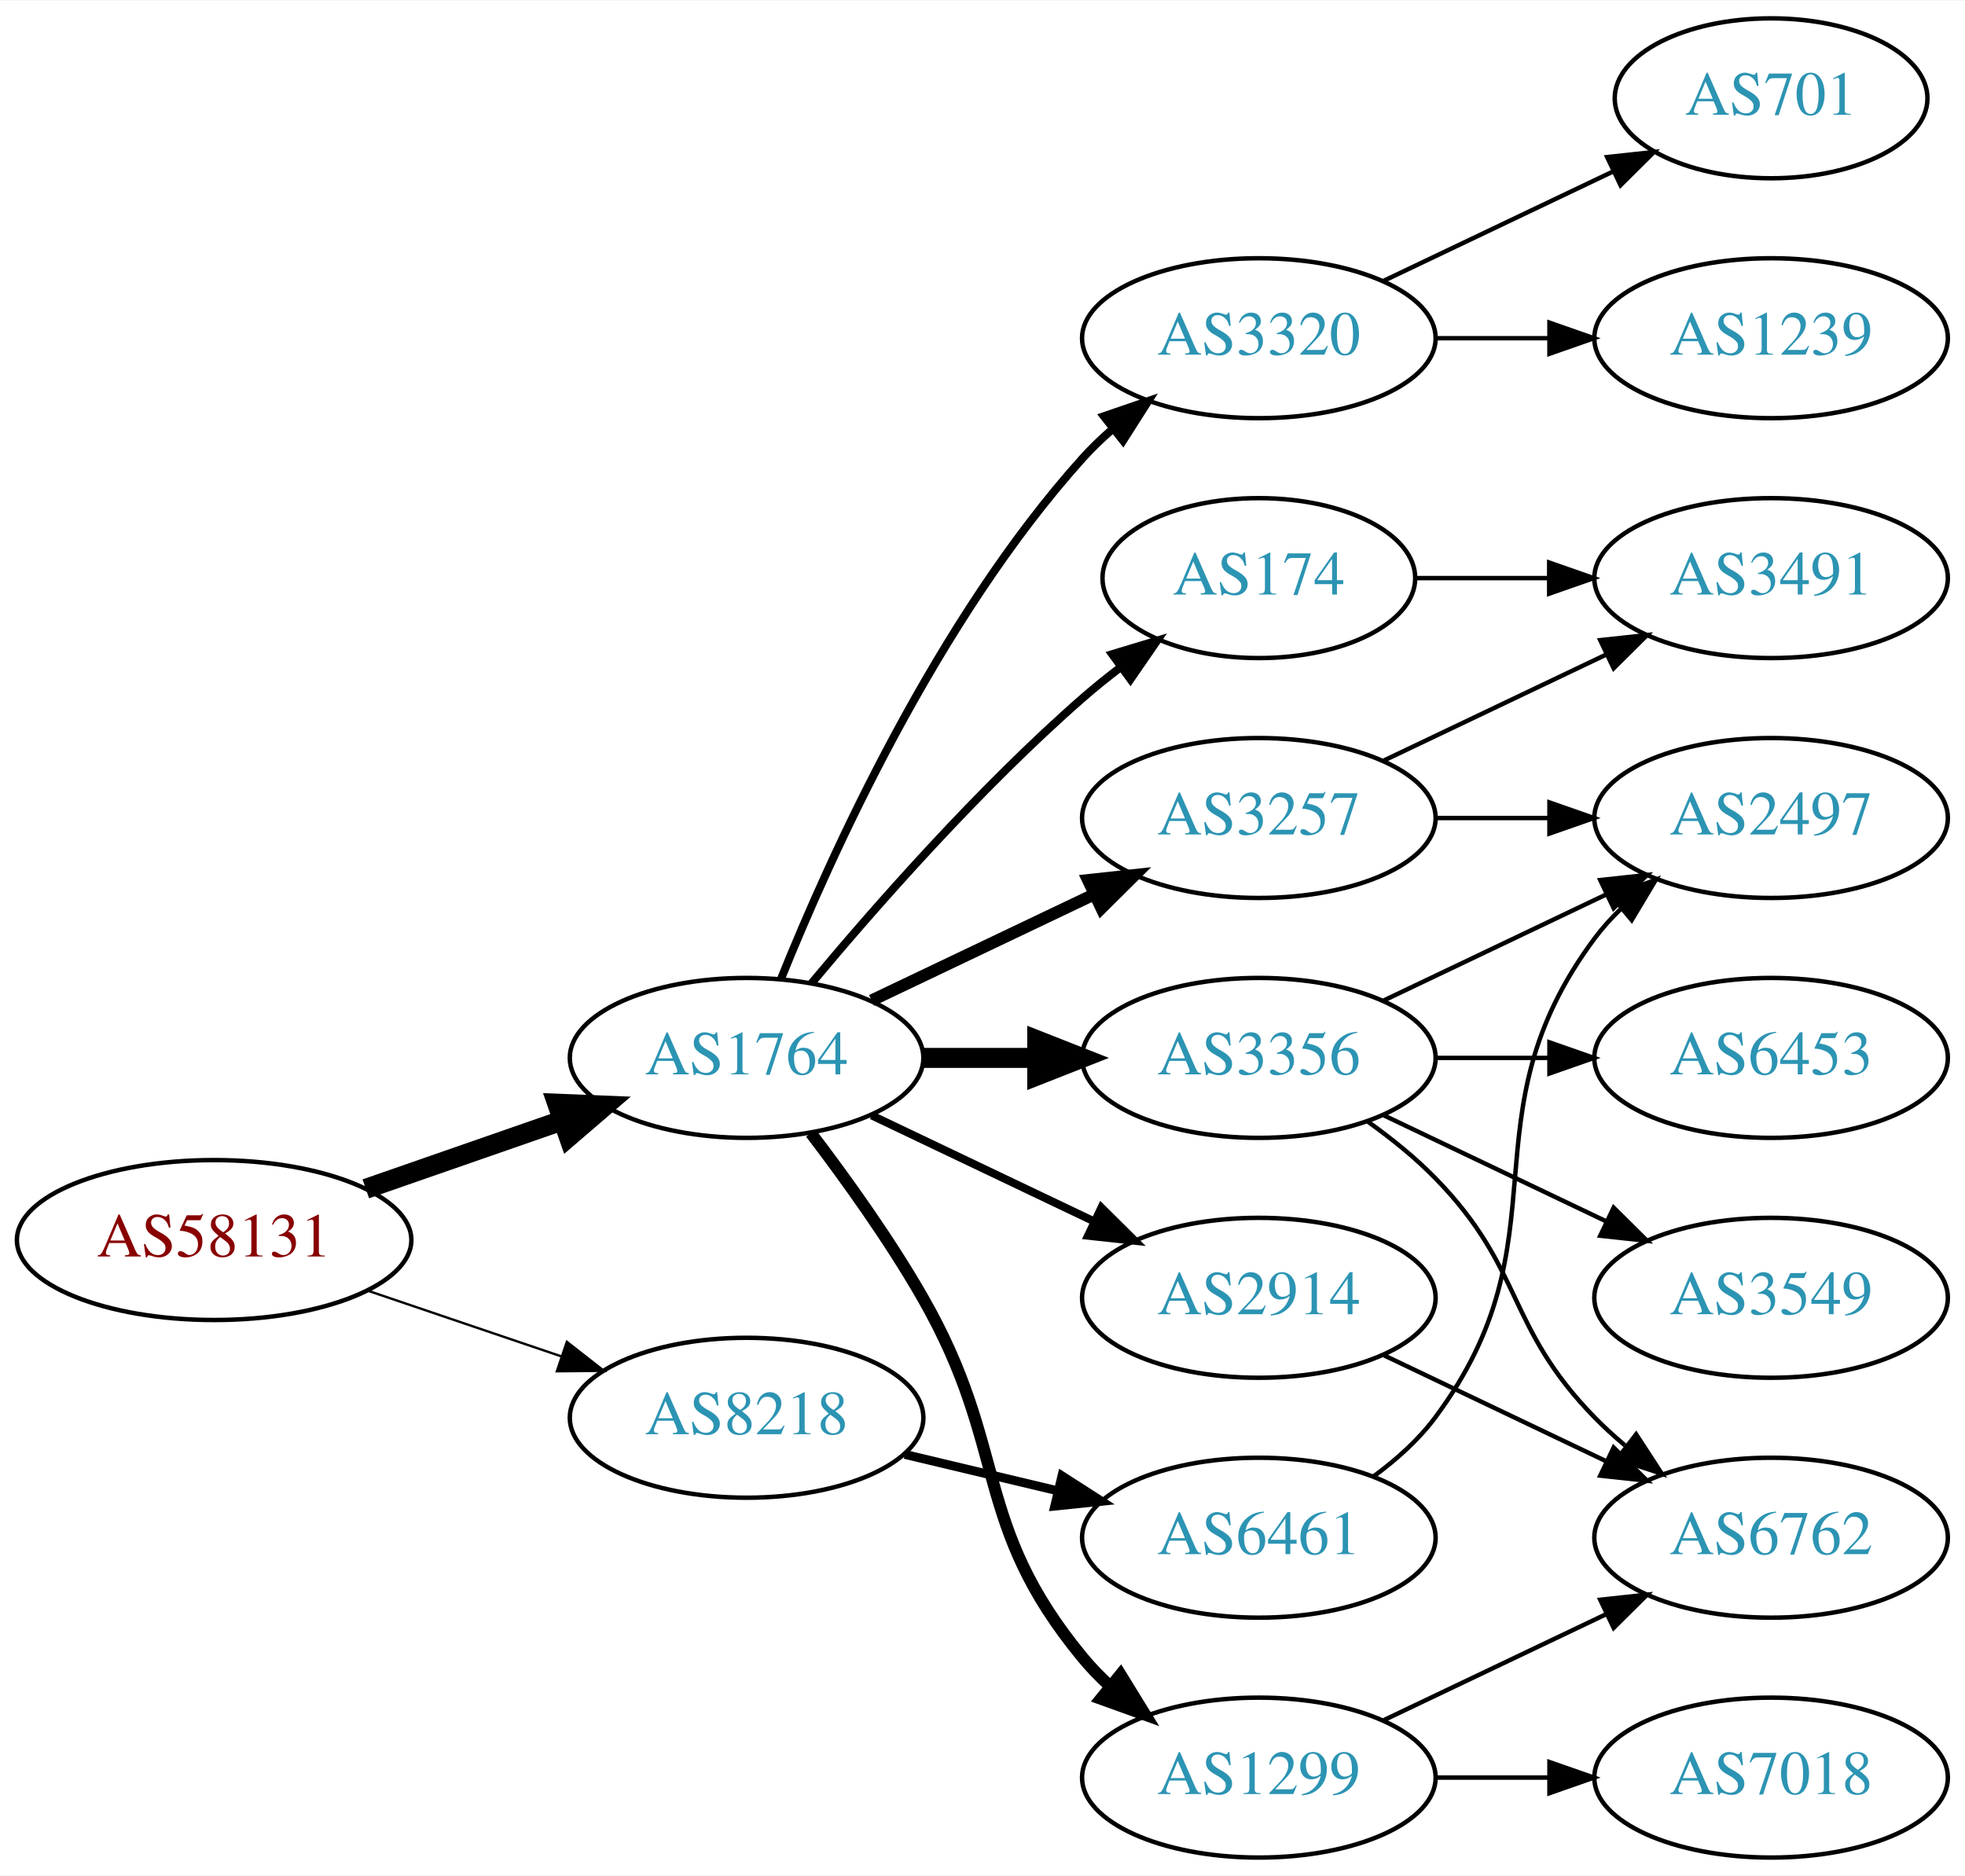
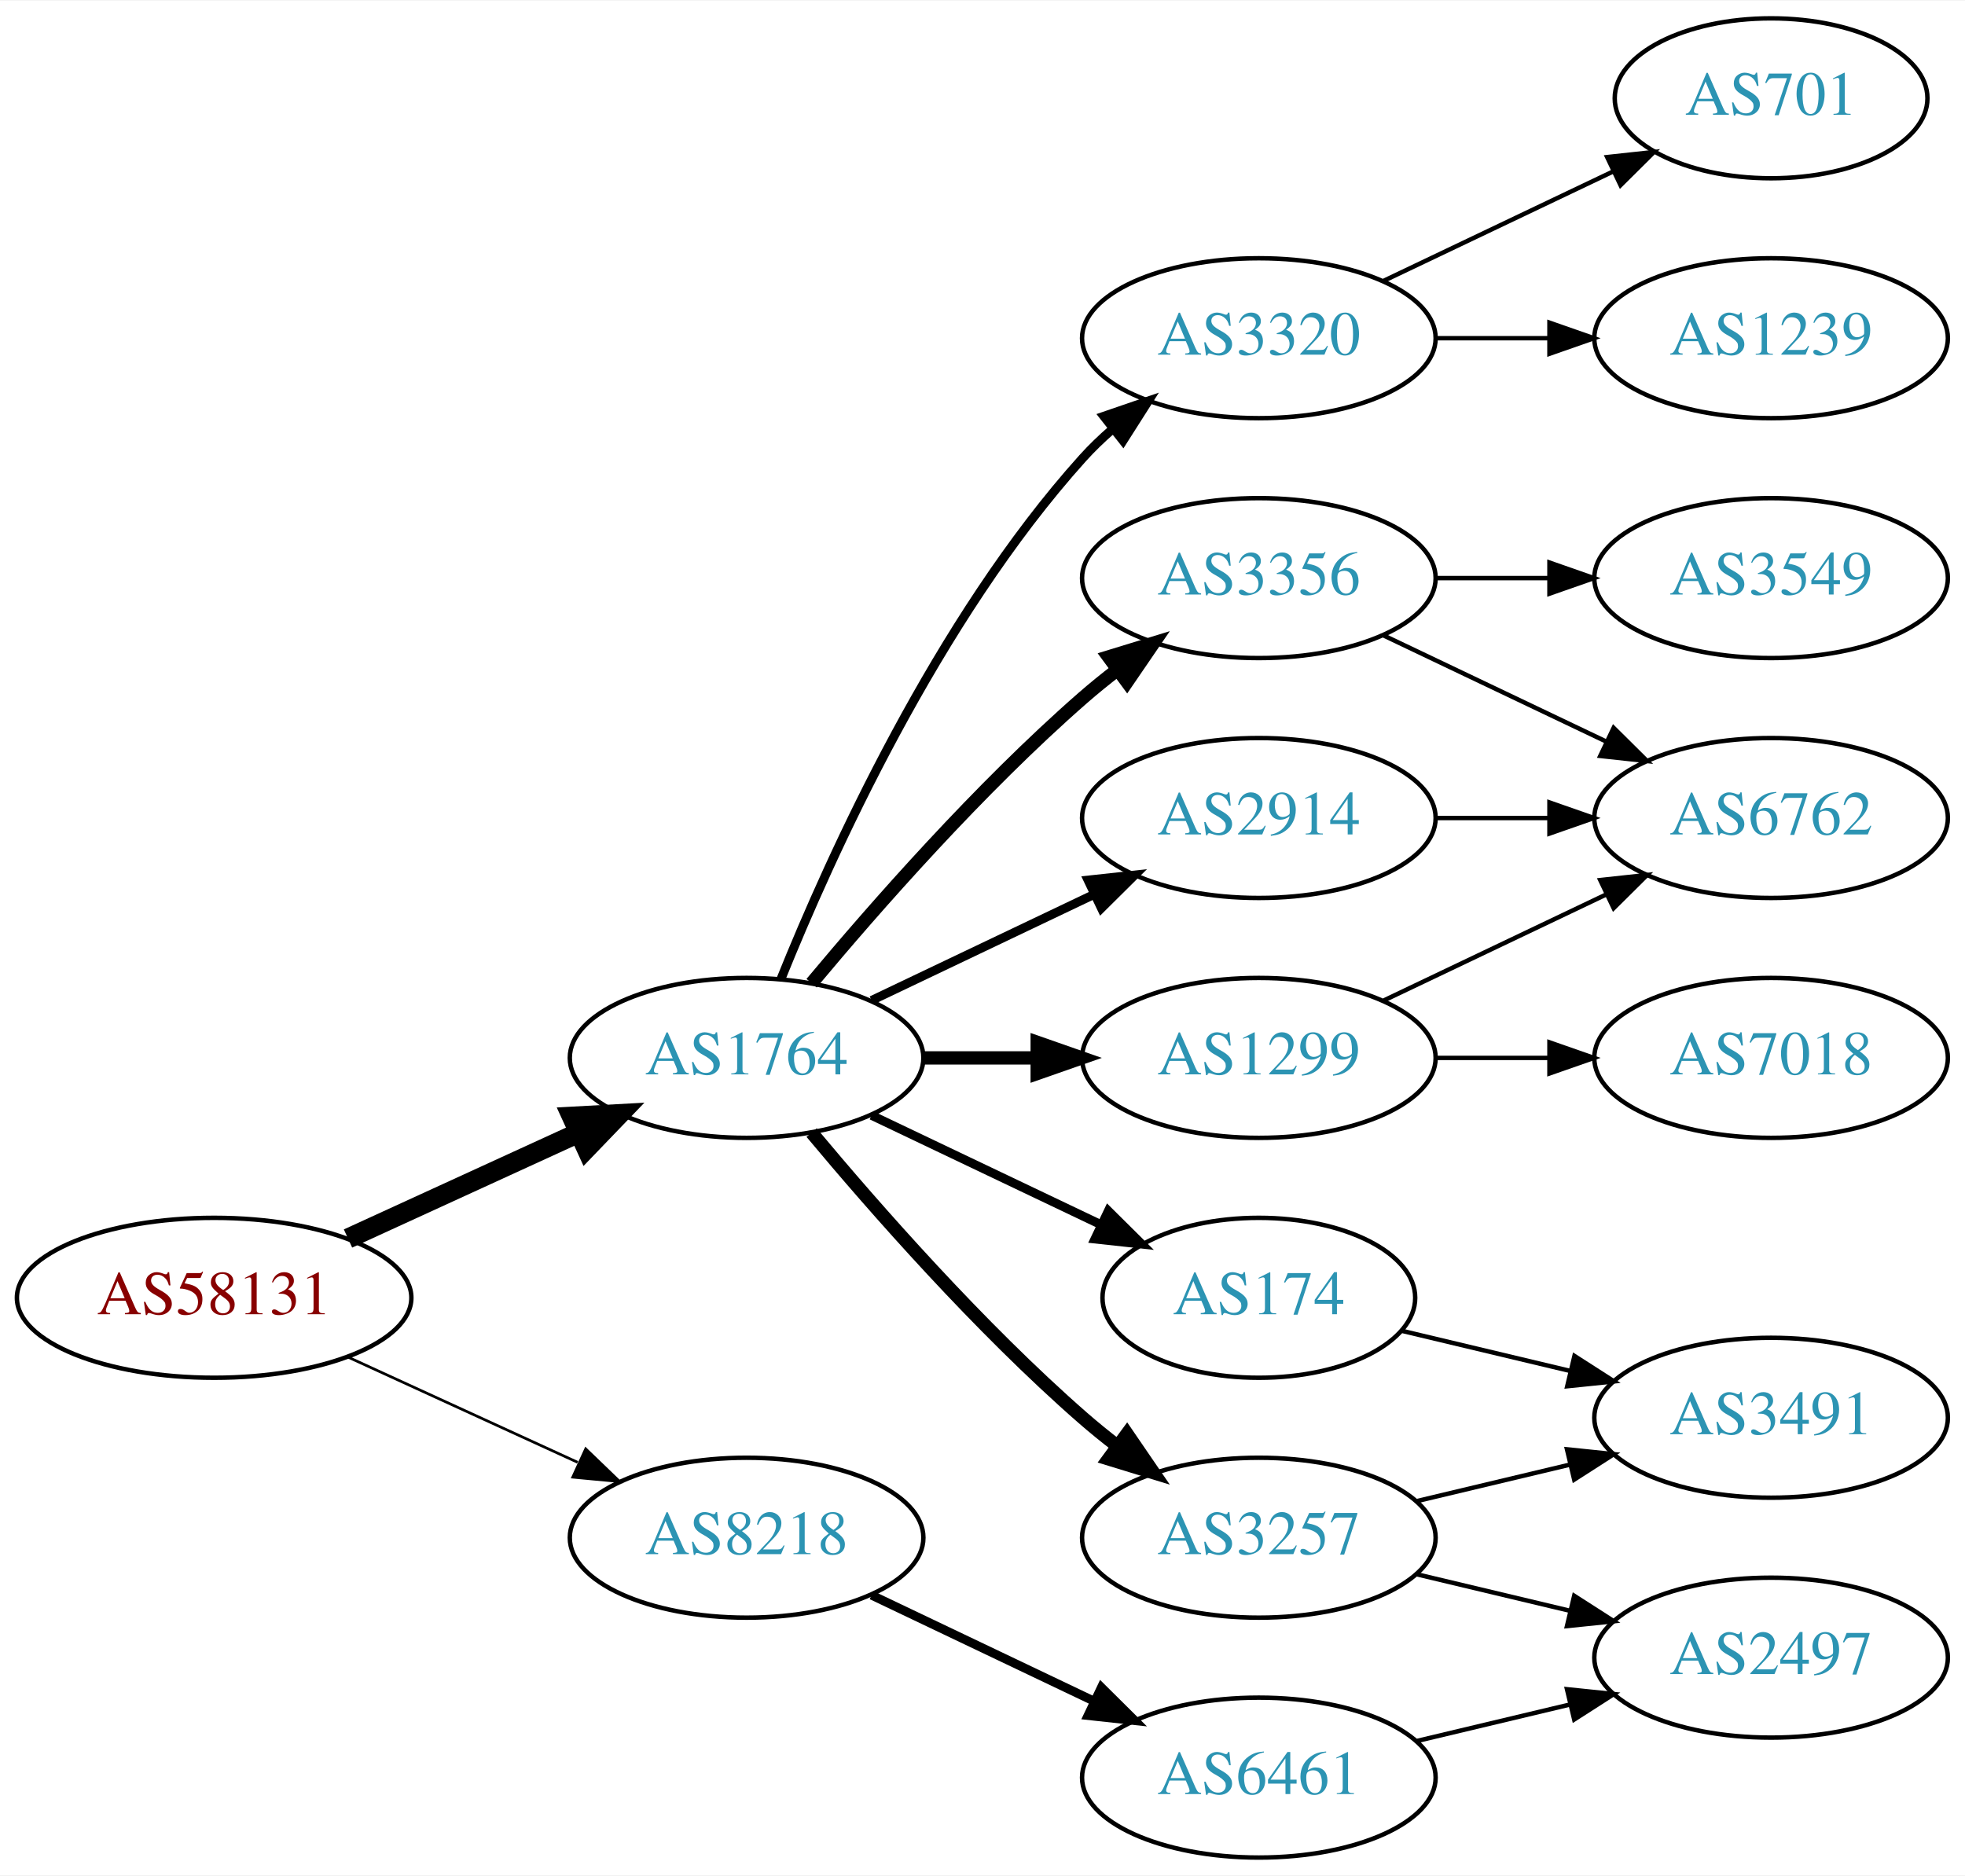
<svg xmlns="http://www.w3.org/2000/svg" xmlns:xlink="http://www.w3.org/1999/xlink" width="442pt" height="422pt" viewBox="0.00 0.00 442.27 422.00">
  <g id="graph0" class="graph" transform="scale(1 1) rotate(0) translate(4 418)">
    <polygon fill="white" stroke="none" points="-4,4 -4,-418 438.271,-418 438.271,4 -4,4" />
    <g id="node1" class="node">
      <g id="a_node1">
        <a xlink:href="/asn/58131" xlink:title="AS58131 ~ Wallnerstrasse 6 [AT]">
-           <ellipse fill="#ffffff" stroke="black" cx="44.196" cy="-139" rx="44.393" ry="18" />
-           <text text-anchor="middle" x="44.196" y="-135.3" font-family="Times,serif" font-size="14.00" fill="#880000">AS58131</text>
+           <ellipse fill="#ffffff" stroke="black" cx="44.196" cy="-126" rx="44.393" ry="18" />
+           <text text-anchor="middle" x="44.196" y="-122.3" font-family="Times,serif" font-size="14.00" fill="#880000">AS58131</text>
        </a>
      </g>
    </g>
    <g id="node2" class="node">
      <g id="a_node2">
        <a xlink:href="/asn/1764" xlink:title="AS1764 ~ NEXTLAYER-AS [AT]">
          <ellipse fill="#ffffff" stroke="black" cx="164.039" cy="-180" rx="39.794" ry="18" />
          <text text-anchor="middle" x="164.039" y="-176.3" font-family="Times,serif" font-size="14.00" fill="#2c94b3">AS1764</text>
        </a>
      </g>
    </g>
    <g id="edge1" class="edge">
-       <path fill="none" stroke="black" stroke-width="4.5" d="M78.335,-150.53C92.053,-155.302 108.092,-160.883 122.502,-165.896" />
-       <polygon fill="black" stroke="black" stroke-width="4.5" points="121.43,-169.692 132.168,-169.26 124.018,-162.255 121.43,-169.692" />
+       <path fill="none" stroke="black" stroke-width="4.5" d="M74.326,-139.348C89.937,-146.502 109.335,-155.391 126.007,-163.03" />
+       <polygon fill="black" stroke="black" stroke-width="4.5" points="124.727,-166.775 135.459,-167.362 128.008,-159.616 124.727,-166.775" />
    </g>
    <g id="node3" class="node">
      <g id="a_node3">
        <a xlink:href="/asn/8218" xlink:title="AS8218 ~ legacy Neotelecoms [FR]">
-           <ellipse fill="#ffffff" stroke="black" cx="164.039" cy="-99" rx="39.794" ry="18" />
-           <text text-anchor="middle" x="164.039" y="-95.3" font-family="Times,serif" font-size="14.00" fill="#2c94b3">AS8218</text>
+           <ellipse fill="#ffffff" stroke="black" cx="164.039" cy="-72" rx="39.794" ry="18" />
+           <text text-anchor="middle" x="164.039" y="-68.3" font-family="Times,serif" font-size="14.00" fill="#2c94b3">AS8218</text>
        </a>
      </g>
    </g>
    <g id="edge2" class="edge">
-       <path fill="none" stroke="black" stroke-width="0.529" d="M78.65,-127.645C92.251,-123.028 108.093,-117.651 122.354,-112.81" />
-       <polygon fill="black" stroke="black" stroke-width="0.529" points="123.583,-116.089 131.928,-109.56 121.333,-109.46 123.583,-116.089" />
+       <path fill="none" stroke="black" stroke-width="0.6" d="M74.326,-112.652C89.937,-105.498 109.335,-96.609 126.007,-88.969" />
+       <polygon fill="black" stroke="black" stroke-width="0.6" points="127.826,-91.986 135.459,-84.638 124.91,-85.622 127.826,-91.986" />
    </g>
    <g id="node4" class="node">
      <g id="a_node4">
        <a xlink:href="/asn/3356" xlink:title="AS3356 ~ Level 3 Parent, LLC [US]">
-           <ellipse fill="#ffffff" stroke="black" cx="279.332" cy="-180" rx="39.794" ry="18" />
-           <text text-anchor="middle" x="279.332" y="-176.3" font-family="Times,serif" font-size="14.00" fill="#2c94b3">AS3356</text>
+           <ellipse fill="#ffffff" stroke="black" cx="279.332" cy="-288" rx="39.794" ry="18" />
+           <text text-anchor="middle" x="279.332" y="-284.3" font-family="Times,serif" font-size="14.00" fill="#2c94b3">AS3356</text>
        </a>
      </g>
    </g>
    <g id="edge3" class="edge">
-       <path fill="none" stroke="black" stroke-width="4.5" d="M203.711,-180C211.914,-180 220.678,-180 229.21,-180" />
-       <polygon fill="black" stroke="black" stroke-width="4.5" points="229.449,-183.938 239.449,-180 229.449,-176.063 229.449,-183.938" />
+       <path fill="none" stroke="black" stroke-width="3" d="M178.669,-196.817C192.951,-213.929 216.498,-240.745 239.685,-261 242.151,-263.154 244.789,-265.294 247.487,-267.372" />
+       <polygon fill="black" stroke="black" stroke-width="3" points="245.512,-270.264 255.641,-273.37 249.66,-264.625 245.512,-270.264" />
    </g>
    <g id="node5" class="node">
      <g id="a_node5">
        <a xlink:href="/asn/1299" xlink:title="AS1299 ~ Telia Carrier [EU]">
-           <ellipse fill="#ffffff" stroke="black" cx="279.332" cy="-18" rx="39.794" ry="18" />
-           <text text-anchor="middle" x="279.332" y="-14.3" font-family="Times,serif" font-size="14.00" fill="#2c94b3">AS1299</text>
+           <ellipse fill="#ffffff" stroke="black" cx="279.332" cy="-180" rx="39.794" ry="18" />
+           <text text-anchor="middle" x="279.332" y="-176.3" font-family="Times,serif" font-size="14.00" fill="#2c94b3">AS1299</text>
        </a>
      </g>
    </g>
    <g id="edge4" class="edge">
-       <path fill="none" stroke="black" stroke-width="2.7" d="M178.5,-163.087C186.393,-152.73 196.242,-139.008 203.685,-126 223.25,-91.806 214.621,-75.394 239.685,-45 241.54,-42.751 243.627,-40.604 245.846,-38.576" />
-       <polygon fill="black" stroke="black" stroke-width="2.7" points="248.195,-41.178 253.751,-32.156 243.782,-35.744 248.195,-41.178" />
+       <path fill="none" stroke="black" stroke-width="3" d="M203.711,-180C211.914,-180 220.678,-180 229.21,-180" />
+       <polygon fill="black" stroke="black" stroke-width="3" points="229.449,-183.5 239.449,-180 229.449,-176.5 229.449,-183.5" />
    </g>
    <g id="node6" class="node">
      <g id="a_node6">
        <a xlink:href="/asn/174" xlink:title="AS174 ~ Cogent Communications [US]">
-           <ellipse fill="#ffffff" stroke="black" cx="279.332" cy="-288" rx="35.194" ry="18" />
-           <text text-anchor="middle" x="279.332" y="-284.3" font-family="Times,serif" font-size="14.00" fill="#2c94b3">AS174</text>
+           <ellipse fill="#ffffff" stroke="black" cx="279.332" cy="-126" rx="35.194" ry="18" />
+           <text text-anchor="middle" x="279.332" y="-122.3" font-family="Times,serif" font-size="14.00" fill="#2c94b3">AS174</text>
        </a>
      </g>
    </g>
    <g id="edge5" class="edge">
-       <path fill="none" stroke="black" stroke-width="1.8" d="M178.669,-196.817C192.951,-213.929 216.498,-240.745 239.685,-261 242.355,-263.332 245.228,-265.648 248.158,-267.886" />
-       <polygon fill="black" stroke="black" stroke-width="1.8" points="246.309,-270.87 256.449,-273.939 250.436,-265.216 246.309,-270.87" />
+       <path fill="none" stroke="black" stroke-width="2" d="M192.175,-167.066C207.607,-159.71 227.092,-150.423 243.628,-142.541" />
+       <polygon fill="black" stroke="black" stroke-width="2" points="245.448,-145.551 252.969,-138.089 242.436,-139.232 245.448,-145.551" />
    </g>
    <g id="node7" class="node">
      <g id="a_node7">
-         <a xlink:href="/asn/3257" xlink:title="AS3257 ~ GTT [DE]">
+         <a xlink:href="/asn/2914" xlink:title="AS2914 ~ NTT America, Inc. [US]">
          <ellipse fill="#ffffff" stroke="black" cx="279.332" cy="-234" rx="39.794" ry="18" />
-           <text text-anchor="middle" x="279.332" y="-230.3" font-family="Times,serif" font-size="14.00" fill="#2c94b3">AS3257</text>
+           <text text-anchor="middle" x="279.332" y="-230.3" font-family="Times,serif" font-size="14.00" fill="#2c94b3">AS2914</text>
        </a>
      </g>
    </g>
    <g id="edge6" class="edge">
-       <path fill="none" stroke="black" stroke-width="2.7" d="M192.175,-192.934C207.169,-200.081 225.99,-209.052 242.213,-216.785" />
-       <polygon fill="black" stroke="black" stroke-width="2.7" points="240.884,-220.028 251.417,-221.171 243.895,-213.709 240.884,-220.028" />
+       <path fill="none" stroke="black" stroke-width="2" d="M192.175,-192.934C207.169,-200.081 225.99,-209.052 242.213,-216.785" />
+       <polygon fill="black" stroke="black" stroke-width="2" points="240.884,-220.028 251.417,-221.171 243.895,-213.709 240.884,-220.028" />
    </g>
    <g id="node8" class="node">
      <g id="a_node8">
-         <a xlink:href="/asn/2914" xlink:title="AS2914 ~ NTT America, Inc. [US]">
-           <ellipse fill="#ffffff" stroke="black" cx="279.332" cy="-126" rx="39.794" ry="18" />
-           <text text-anchor="middle" x="279.332" y="-122.3" font-family="Times,serif" font-size="14.00" fill="#2c94b3">AS2914</text>
+         <a xlink:href="/asn/3257" xlink:title="AS3257 ~ GTT [DE]">
+           <ellipse fill="#ffffff" stroke="black" cx="279.332" cy="-72" rx="39.794" ry="18" />
+           <text text-anchor="middle" x="279.332" y="-68.3" font-family="Times,serif" font-size="14.00" fill="#2c94b3">AS3257</text>
        </a>
      </g>
    </g>
    <g id="edge7" class="edge">
-       <path fill="none" stroke="black" stroke-width="1.8" d="M192.175,-167.066C207.169,-159.919 225.99,-150.948 242.213,-143.215" />
-       <polygon fill="black" stroke="black" stroke-width="1.8" points="243.895,-146.291 251.417,-138.829 240.884,-139.972 243.895,-146.291" />
+       <path fill="none" stroke="black" stroke-width="3" d="M178.669,-163.183C192.951,-146.071 216.498,-119.255 239.685,-99 242.151,-96.846 244.789,-94.706 247.487,-92.628" />
+       <polygon fill="black" stroke="black" stroke-width="3" points="249.66,-95.375 255.641,-86.63 245.512,-89.736 249.66,-95.375" />
    </g>
    <g id="node9" class="node">
      <g id="a_node9">
        <a xlink:href="/asn/3320" xlink:title="AS3320 ~ DTAG [DE]">
          <ellipse fill="#ffffff" stroke="black" cx="279.332" cy="-342" rx="39.794" ry="18" />
          <text text-anchor="middle" x="279.332" y="-338.3" font-family="Times,serif" font-size="14.00" fill="#2c94b3">AS3320</text>
        </a>
      </g>
    </g>
    <g id="edge8" class="edge">
-       <path fill="none" stroke="black" stroke-width="1.8" d="M171.786,-197.787C182.837,-225.243 206.891,-278.578 239.685,-315 241.688,-317.224 243.906,-319.363 246.239,-321.397" />
-       <polygon fill="black" stroke="black" stroke-width="1.8" points="244.437,-324.433 254.458,-327.873 248.769,-318.935 244.437,-324.433" />
-     </g>
-     <g id="node18" class="node">
-       <g id="a_node18">
+       <path fill="none" stroke="black" stroke-width="2" d="M171.786,-197.787C182.837,-225.243 206.891,-278.578 239.685,-315 241.688,-317.224 243.906,-319.363 246.239,-321.397" />
+       <polygon fill="black" stroke="black" stroke-width="2" points="244.437,-324.433 254.458,-327.873 248.769,-318.935 244.437,-324.433" />
+     </g>
+     <g id="node17" class="node">
+       <g id="a_node17">
        <a xlink:href="/asn/6461" xlink:title="AS6461 ~ Zayo Bandwidth [US]">
-           <ellipse fill="#ffffff" stroke="black" cx="279.332" cy="-72" rx="39.794" ry="18" />
-           <text text-anchor="middle" x="279.332" y="-68.3" font-family="Times,serif" font-size="14.00" fill="#2c94b3">AS6461</text>
-         </a>
-       </g>
-     </g>
-     <g id="edge21" class="edge">
-       <path fill="none" stroke="black" stroke-width="2" d="M199.646,-90.752C210.517,-88.162 222.671,-85.265 234.114,-82.538" />
-       <polygon fill="black" stroke="black" stroke-width="2" points="235.02,-85.92 243.936,-80.197 233.397,-79.111 235.02,-85.92" />
+           <ellipse fill="#ffffff" stroke="black" cx="279.332" cy="-18" rx="39.794" ry="18" />
+           <text text-anchor="middle" x="279.332" y="-14.3" font-family="Times,serif" font-size="14.00" fill="#2c94b3">AS6461</text>
+         </a>
+       </g>
+     </g>
+     <g id="edge19" class="edge">
+       <path fill="none" stroke="black" stroke-width="2" d="M192.175,-59.066C207.169,-51.919 225.99,-42.948 242.213,-35.215" />
+       <polygon fill="black" stroke="black" stroke-width="2" points="243.895,-38.291 251.417,-30.829 240.884,-31.972 243.895,-38.291" />
    </g>
    <g id="node10" class="node">
      <g id="a_node10">
-         <a xlink:href="/asn/6453" xlink:title="AS6453 ~ TATA COMMUNICATIONS (AMERICA) INC [US]">
+         <a xlink:href="/asn/6762" xlink:title="AS6762 ~ TELECOM ITALIA SPARKLE S.p.A. [IT]">
+           <ellipse fill="#ffffff" stroke="black" cx="394.625" cy="-234" rx="39.794" ry="18" />
+           <text text-anchor="middle" x="394.625" y="-230.3" font-family="Times,serif" font-size="14.00" fill="#2c94b3">AS6762</text>
+         </a>
+       </g>
+     </g>
+     <g id="edge12" class="edge">
+       <path fill="none" stroke="black" d="M307.468,-275.066C322.462,-267.919 341.283,-258.948 357.506,-251.215" />
+       <polygon fill="black" stroke="black" points="359.188,-254.291 366.71,-246.829 356.177,-247.972 359.188,-254.291" />
+     </g>
+     <g id="node12" class="node">
+       <g id="a_node12">
+         <a xlink:href="/asn/3549" xlink:title="AS3549 ~ Level 3 Parent, LLC [US]">
+           <ellipse fill="#ffffff" stroke="black" cx="394.625" cy="-288" rx="39.794" ry="18" />
+           <text text-anchor="middle" x="394.625" y="-284.3" font-family="Times,serif" font-size="14.00" fill="#2c94b3">AS3549</text>
+         </a>
+       </g>
+     </g>
+     <g id="edge11" class="edge">
+       <path fill="none" stroke="black" d="M319.004,-288C327.207,-288 335.971,-288 344.503,-288" />
+       <polygon fill="black" stroke="black" points="344.742,-291.5 354.742,-288 344.742,-284.5 344.742,-291.5" />
+     </g>
+     <g id="edge9" class="edge">
+       <path fill="none" stroke="black" d="M307.468,-192.934C322.462,-200.081 341.283,-209.052 357.506,-216.785" />
+       <polygon fill="black" stroke="black" points="356.177,-220.028 366.71,-221.171 359.188,-213.709 356.177,-220.028" />
+     </g>
+     <g id="node11" class="node">
+       <g id="a_node11">
+         <a xlink:href="/asn/7018" xlink:title="AS7018 ~ AT&amp;T Services, Inc. [US]">
          <ellipse fill="#ffffff" stroke="black" cx="394.625" cy="-180" rx="39.794" ry="18" />
-           <text text-anchor="middle" x="394.625" y="-176.3" font-family="Times,serif" font-size="14.00" fill="#2c94b3">AS6453</text>
-         </a>
-       </g>
-     </g>
-     <g id="edge9" class="edge">
+           <text text-anchor="middle" x="394.625" y="-176.3" font-family="Times,serif" font-size="14.00" fill="#2c94b3">AS7018</text>
+         </a>
+       </g>
+     </g>
+     <g id="edge10" class="edge">
      <path fill="none" stroke="black" d="M319.004,-180C327.207,-180 335.971,-180 344.503,-180" />
      <polygon fill="black" stroke="black" points="344.742,-183.5 354.742,-180 344.742,-176.5 344.742,-183.5" />
    </g>
-     <g id="node11" class="node">
-       <g id="a_node11">
-         <a xlink:href="/asn/6762" xlink:title="AS6762 ~ TELECOM ITALIA SPARKLE S.p.A. [IT]">
-           <ellipse fill="#ffffff" stroke="black" cx="394.625" cy="-72" rx="39.794" ry="18" />
-           <text text-anchor="middle" x="394.625" y="-68.3" font-family="Times,serif" font-size="14.00" fill="#2c94b3">AS6762</text>
-         </a>
-       </g>
-     </g>
-     <g id="edge10" class="edge">
-       <path fill="none" stroke="black" d="M303.926,-165.611C309.182,-161.852 314.513,-157.563 318.978,-153 339.151,-132.383 334.806,-119.617 354.978,-99 357.071,-96.861 359.354,-94.782 361.731,-92.79" />
-       <polygon fill="black" stroke="black" points="364.249,-95.268 370.031,-86.389 359.974,-89.725 364.249,-95.268" />
-     </g>
-     <g id="node12" class="node">
-       <g id="a_node12">
-         <a xlink:href="/asn/2497" xlink:title="AS2497 ~ Internet Initiative Japan Inc. [JP]">
-           <ellipse fill="#ffffff" stroke="black" cx="394.625" cy="-234" rx="39.794" ry="18" />
-           <text text-anchor="middle" x="394.625" y="-230.3" font-family="Times,serif" font-size="14.00" fill="#2c94b3">AS2497</text>
-         </a>
-       </g>
-     </g>
-     <g id="edge11" class="edge">
-       <path fill="none" stroke="black" d="M307.468,-192.934C322.462,-200.081 341.283,-209.052 357.506,-216.785" />
-       <polygon fill="black" stroke="black" points="356.177,-220.028 366.71,-221.171 359.188,-213.709 356.177,-220.028" />
-     </g>
    <g id="node13" class="node">
      <g id="a_node13">
-         <a xlink:href="/asn/3549" xlink:title="AS3549 ~ Level 3 Parent, LLC [US]">
-           <ellipse fill="#ffffff" stroke="black" cx="394.625" cy="-126" rx="39.794" ry="18" />
-           <text text-anchor="middle" x="394.625" y="-122.3" font-family="Times,serif" font-size="14.00" fill="#2c94b3">AS3549</text>
-         </a>
-       </g>
-     </g>
-     <g id="edge12" class="edge">
-       <path fill="none" stroke="black" d="M307.468,-167.066C322.462,-159.919 341.283,-150.948 357.506,-143.215" />
-       <polygon fill="black" stroke="black" points="359.188,-146.291 366.71,-138.829 356.177,-139.972 359.188,-146.291" />
+         <a xlink:href="/asn/3491" xlink:title="AS3491 ~ PCCW Global, Inc. [US]">
+           <ellipse fill="#ffffff" stroke="black" cx="394.625" cy="-99" rx="39.794" ry="18" />
+           <text text-anchor="middle" x="394.625" y="-95.3" font-family="Times,serif" font-size="14.00" fill="#2c94b3">AS3491</text>
+         </a>
+       </g>
+     </g>
+     <g id="edge18" class="edge">
+       <path fill="none" stroke="black" d="M311.589,-118.551C323.269,-115.767 336.765,-112.551 349.394,-109.541" />
+       <polygon fill="black" stroke="black" points="350.37,-112.907 359.286,-107.184 348.747,-106.097 350.37,-112.907" />
+     </g>
+     <g id="edge13" class="edge">
+       <path fill="none" stroke="black" d="M319.004,-234C327.207,-234 335.971,-234 344.503,-234" />
+       <polygon fill="black" stroke="black" points="344.742,-237.5 354.742,-234 344.742,-230.5 344.742,-237.5" />
    </g>
    <g id="edge14" class="edge">
-       <path fill="none" stroke="black" d="M307.468,-30.934C322.462,-38.081 341.283,-47.052 357.506,-54.785" />
-       <polygon fill="black" stroke="black" points="356.177,-58.028 366.71,-59.171 359.188,-51.709 356.177,-58.028" />
+       <path fill="none" stroke="black" d="M314.939,-80.248C325.81,-82.838 337.964,-85.735 349.407,-88.462" />
+       <polygon fill="black" stroke="black" points="348.69,-91.889 359.229,-90.803 350.313,-85.08 348.69,-91.889" />
    </g>
    <g id="node14" class="node">
      <g id="a_node14">
-         <a xlink:href="/asn/7018" xlink:title="AS7018 ~ AT&amp;T Services, Inc. [US]">
-           <ellipse fill="#ffffff" stroke="black" cx="394.625" cy="-18" rx="39.794" ry="18" />
-           <text text-anchor="middle" x="394.625" y="-14.3" font-family="Times,serif" font-size="14.00" fill="#2c94b3">AS7018</text>
-         </a>
-       </g>
-     </g>
-     <g id="edge13" class="edge">
-       <path fill="none" stroke="black" d="M319.004,-18C327.207,-18 335.971,-18 344.503,-18" />
-       <polygon fill="black" stroke="black" points="344.742,-21.5 354.742,-18 344.742,-14.5 344.742,-21.5" />
+         <a xlink:href="/asn/2497" xlink:title="AS2497 ~ Internet Initiative Japan Inc. [JP]">
+           <ellipse fill="#ffffff" stroke="black" cx="394.625" cy="-45" rx="39.794" ry="18" />
+           <text text-anchor="middle" x="394.625" y="-41.3" font-family="Times,serif" font-size="14.00" fill="#2c94b3">AS2497</text>
+         </a>
+       </g>
+     </g>
+     <g id="edge15" class="edge">
+       <path fill="none" stroke="black" d="M314.939,-63.752C325.81,-61.162 337.964,-58.265 349.407,-55.538" />
+       <polygon fill="black" stroke="black" points="350.313,-58.92 359.229,-53.197 348.69,-52.111 350.313,-58.92" />
    </g>
    <g id="node15" class="node">
      <g id="a_node15">
-         <a xlink:href="/asn/3491" xlink:title="AS3491 ~ PCCW Global, Inc. [US]">
-           <ellipse fill="#ffffff" stroke="black" cx="394.625" cy="-288" rx="39.794" ry="18" />
-           <text text-anchor="middle" x="394.625" y="-284.3" font-family="Times,serif" font-size="14.00" fill="#2c94b3">AS3491</text>
-         </a>
-       </g>
-     </g>
-     <g id="edge15" class="edge">
-       <path fill="none" stroke="black" d="M314.631,-288C324.008,-288 334.358,-288 344.393,-288" />
-       <polygon fill="black" stroke="black" points="344.681,-291.5 354.681,-288 344.681,-284.5 344.681,-291.5" />
+         <a xlink:href="/asn/1239" xlink:title="AS1239 ~ Sprint [US]">
+           <ellipse fill="#ffffff" stroke="black" cx="394.625" cy="-342" rx="39.794" ry="18" />
+           <text text-anchor="middle" x="394.625" y="-338.3" font-family="Times,serif" font-size="14.00" fill="#2c94b3">AS1239</text>
+         </a>
+       </g>
    </g>
    <g id="edge16" class="edge">
-       <path fill="none" stroke="black" d="M319.004,-234C327.207,-234 335.971,-234 344.503,-234" />
-       <polygon fill="black" stroke="black" points="344.742,-237.5 354.742,-234 344.742,-230.5 344.742,-237.5" />
-     </g>
-     <g id="edge17" class="edge">
-       <path fill="none" stroke="black" d="M307.468,-246.934C322.462,-254.081 341.283,-263.052 357.506,-270.785" />
-       <polygon fill="black" stroke="black" points="356.177,-274.028 366.71,-275.171 359.188,-267.709 356.177,-274.028" />
-     </g>
-     <g id="edge20" class="edge">
-       <path fill="none" stroke="black" d="M307.468,-113.066C322.462,-105.919 341.283,-96.948 357.506,-89.215" />
-       <polygon fill="black" stroke="black" points="359.188,-92.291 366.71,-84.829 356.177,-85.972 359.188,-92.291" />
+       <path fill="none" stroke="black" d="M319.004,-342C327.207,-342 335.971,-342 344.503,-342" />
+       <polygon fill="black" stroke="black" points="344.742,-345.5 354.742,-342 344.742,-338.5 344.742,-345.5" />
    </g>
    <g id="node16" class="node">
      <g id="a_node16">
        <a xlink:href="/asn/701" xlink:title="AS701 ~ UUNET [US]">
          <ellipse fill="#ffffff" stroke="black" cx="394.625" cy="-396" rx="35.194" ry="18" />
          <text text-anchor="middle" x="394.625" y="-392.3" font-family="Times,serif" font-size="14.00" fill="#2c94b3">AS701</text>
        </a>
      </g>
    </g>
-     <g id="edge18" class="edge">
+     <g id="edge17" class="edge">
      <path fill="none" stroke="black" d="M307.468,-354.934C322.9,-362.29 342.385,-371.577 358.92,-379.459" />
      <polygon fill="black" stroke="black" points="357.729,-382.768 368.262,-383.911 360.741,-376.449 357.729,-382.768" />
    </g>
-     <g id="node17" class="node">
-       <g id="a_node17">
-         <a xlink:href="/asn/1239" xlink:title="AS1239 ~ Sprint [US]">
-           <ellipse fill="#ffffff" stroke="black" cx="394.625" cy="-342" rx="39.794" ry="18" />
-           <text text-anchor="middle" x="394.625" y="-338.3" font-family="Times,serif" font-size="14.00" fill="#2c94b3">AS1239</text>
-         </a>
-       </g>
-     </g>
-     <g id="edge19" class="edge">
-       <path fill="none" stroke="black" d="M319.004,-342C327.207,-342 335.971,-342 344.503,-342" />
-       <polygon fill="black" stroke="black" points="344.742,-345.5 354.742,-342 344.742,-338.5 344.742,-345.5" />
-     </g>
-     <g id="edge22" class="edge">
-       <path fill="none" stroke="black" d="M305.262,-85.882C310.338,-89.611 315.256,-94.016 318.978,-99 349.249,-139.542 324.707,-166.458 354.978,-207 356.723,-209.336 358.73,-211.545 360.893,-213.617" />
-       <polygon fill="black" stroke="black" points="358.771,-216.405 368.694,-220.118 363.253,-211.027 358.771,-216.405" />
+     <g id="edge20" class="edge">
+       <path fill="none" stroke="black" d="M314.939,-26.248C325.81,-28.838 337.964,-31.735 349.407,-34.462" />
+       <polygon fill="black" stroke="black" points="348.69,-37.889 359.229,-36.803 350.313,-31.08 348.69,-37.889" />
    </g>
  </g>
</svg>
